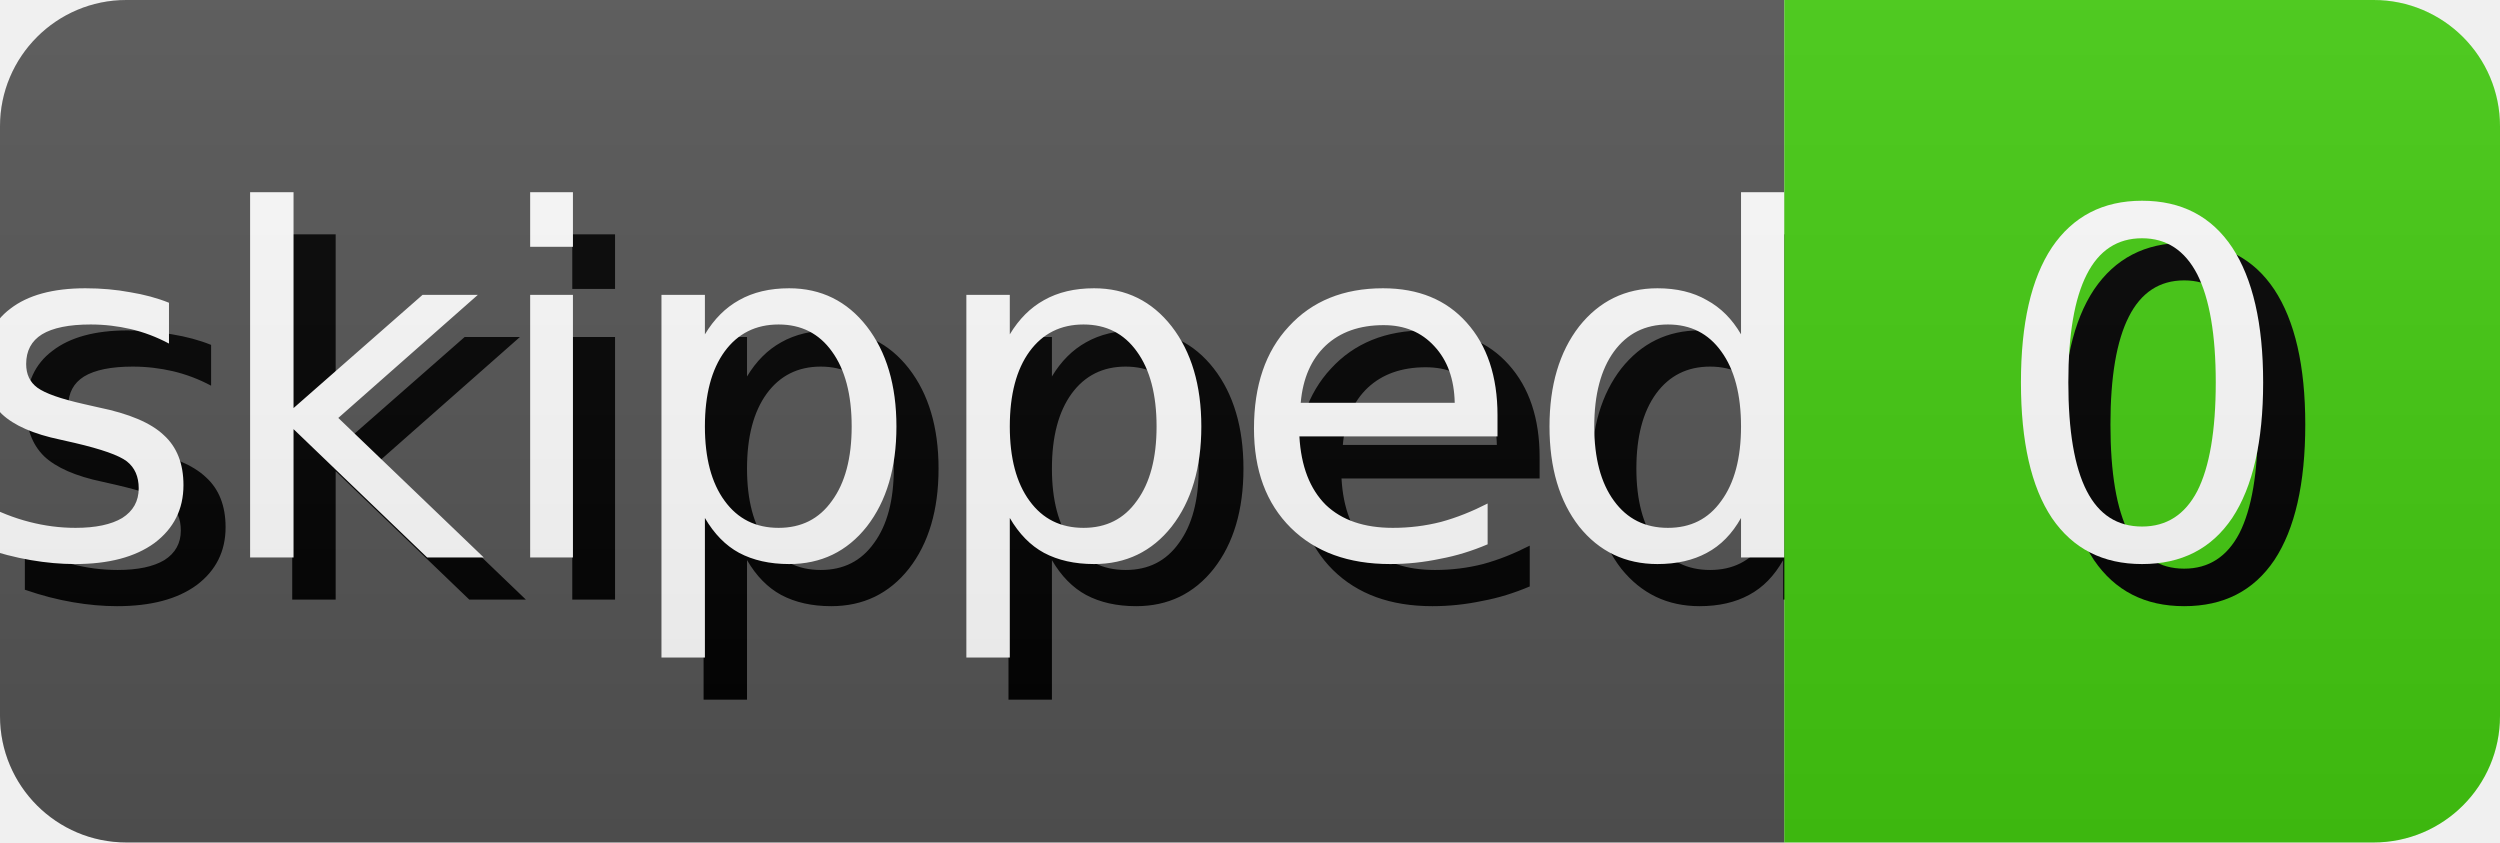
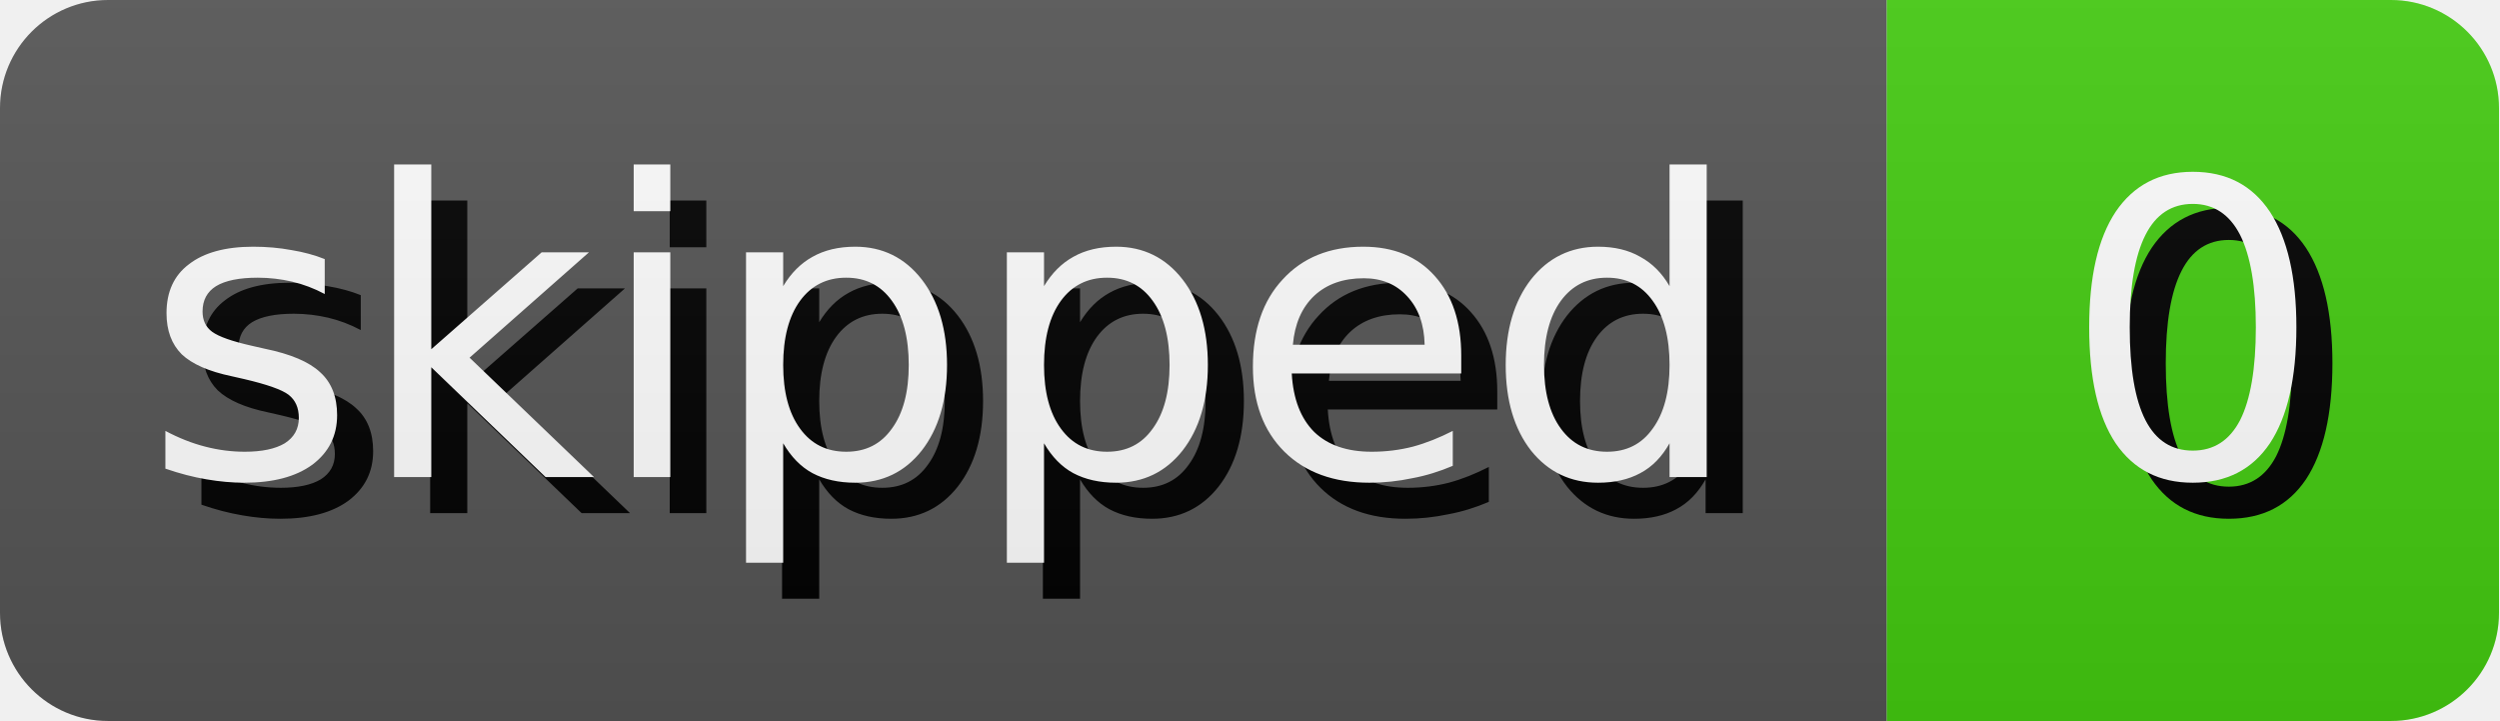
- <svg xmlns="http://www.w3.org/2000/svg" width="59.35" height="20" role="img" aria-label="skipped: 0">
+ <svg xmlns="http://www.w3.org/2000/svg" width="69.35" height="20" role="img" aria-label="skipped: 0">
  <style>
        rect {
            height: 20px;
        }

        text {
            text-rendering: geometricPrecision;
            dominant-baseline: middle;
            text-anchor: middle;
            font-family: Verdana,Geneva,DejaVu Sans,sans-serif;
            font-size: 11.4px;
            fill: #fff;
        }

        .shadow {
            transform: translate(1px, 1px);
            fill: #010101;
        }
    </style>
  <linearGradient id="s" x2="0" y2="100%">
    <stop offset="0" stop-color="#bbb" stop-opacity=".1" />
    <stop offset="1" stop-opacity=".1" />
  </linearGradient>
  <clipPath id="r">
    <rect width="100%" rx="3" fill="#fff" />
  </clipPath>
  <g clip-path="url(#r)">
    <g>
-       <rect width="42.36" fill="#555" />
-       <text x="21.18" y="10.0" class="shadow">skipped</text>
-       <text x="21.18" y="10.0">skipped</text>
+       <rect width="52.36" fill="#555" />
+       <text x="26.18" y="10.0" class="shadow">skipped</text>
+       <text x="26.18" y="10.0">skipped</text>
    </g>
-     <g transform="translate(42.36 0)">
+     <g transform="translate(52.36 0)">
      <rect width="16.99" fill="#4c1" />
      <text x="8.495" y="10.0" class="shadow">0</text>
      <text x="8.495" y="10.0">0</text>
    </g>
    <rect width="100%" height="100%" fill="url(#s)" />
  </g>
</svg>
